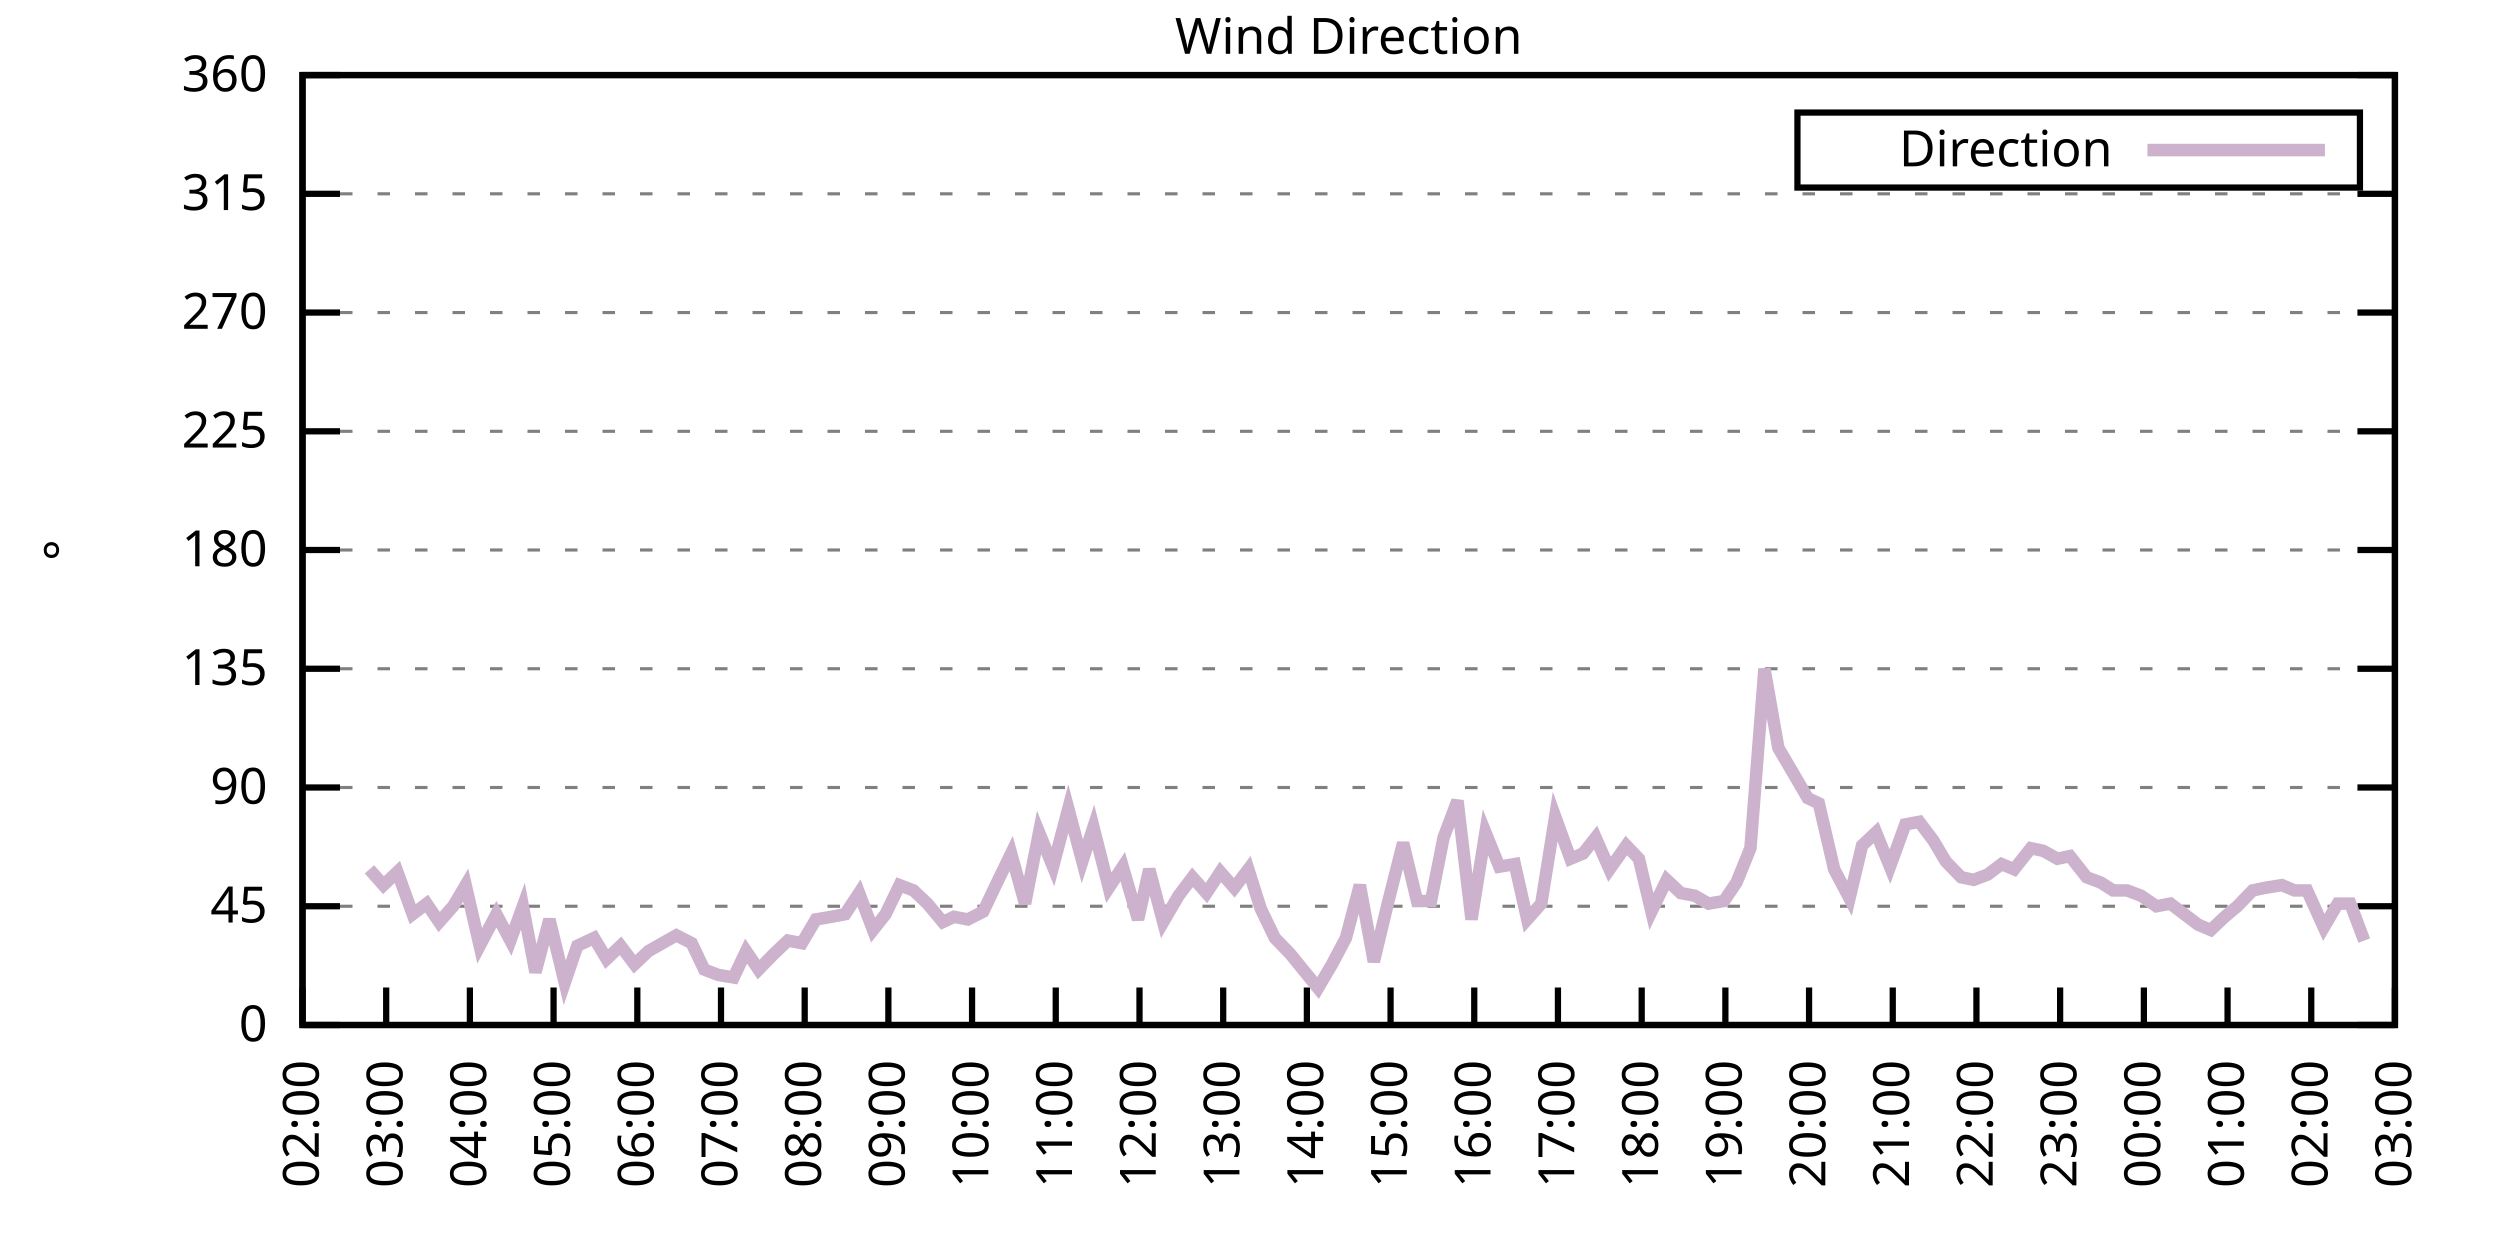
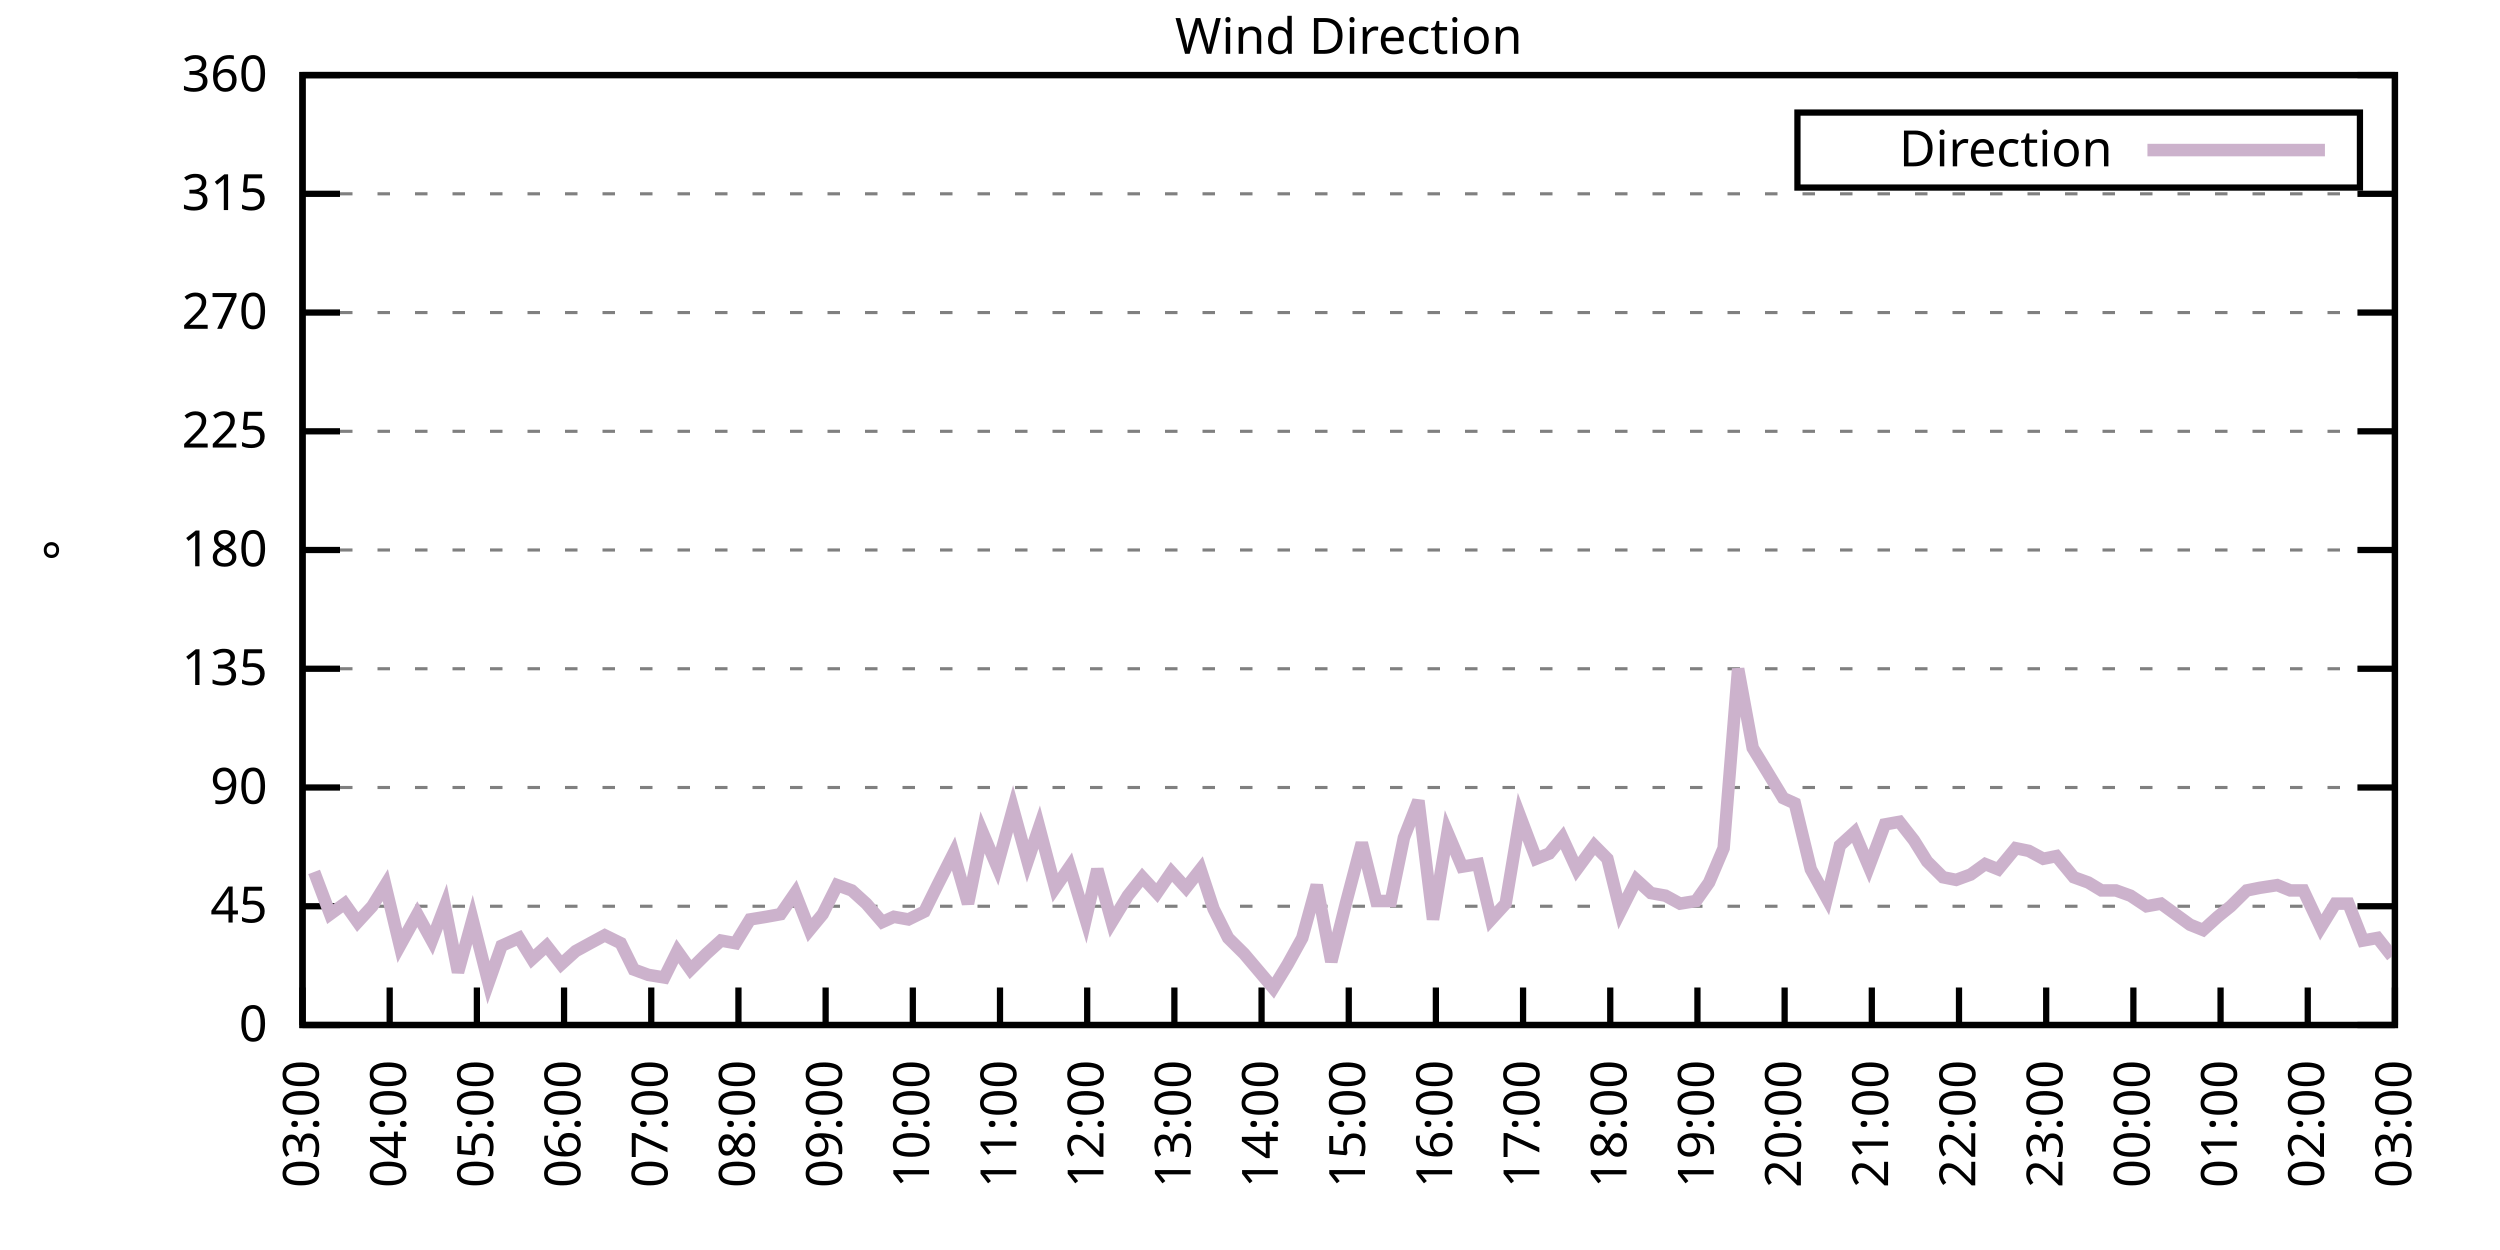
<svg xmlns="http://www.w3.org/2000/svg" xmlns:xlink="http://www.w3.org/1999/xlink" width="400" height="200" viewBox="0 0 400 200">
  <g id="gnuplot_canvas">
    <rect x="0" y="0" width="400" height="200" fill="none" />
    <defs>
      <circle id="gpDot" r="0.5" stroke-width="0.5" stroke="currentColor" />
      <path id="gpPt0" stroke-width="0.333" stroke="currentColor" d="M-1,0 h2 M0,-1 v2" />
      <path id="gpPt1" stroke-width="0.333" stroke="currentColor" d="M-1,-1 L1,1 M1,-1 L-1,1" />
      <path id="gpPt2" stroke-width="0.333" stroke="currentColor" d="M-1,0 L1,0 M0,-1 L0,1 M-1,-1 L1,1 M-1,1 L1,-1" />
      <rect id="gpPt3" stroke-width="0.333" stroke="currentColor" x="-1" y="-1" width="2" height="2" />
      <rect id="gpPt4" stroke-width="0.333" stroke="currentColor" fill="currentColor" x="-1" y="-1" width="2" height="2" />
      <circle id="gpPt5" stroke-width="0.333" stroke="currentColor" cx="0" cy="0" r="1" />
      <use xlink:href="#gpPt5" id="gpPt6" fill="currentColor" stroke="none" />
      <path id="gpPt7" stroke-width="0.333" stroke="currentColor" d="M0,-1.33 L-1.33,0.67 L1.33,0.67 z" />
      <use xlink:href="#gpPt7" id="gpPt8" fill="currentColor" stroke="none" />
      <use xlink:href="#gpPt7" id="gpPt9" stroke="currentColor" transform="rotate(180)" />
      <use xlink:href="#gpPt9" id="gpPt10" fill="currentColor" stroke="none" />
      <use xlink:href="#gpPt3" id="gpPt11" stroke="currentColor" transform="rotate(45)" />
      <use xlink:href="#gpPt11" id="gpPt12" fill="currentColor" stroke="none" />
      <path id="gpPt13" stroke-width="0.333" stroke="currentColor" d="M0,1.330 L1.265,0.411 L0.782,-1.067 L-0.782,-1.076 L-1.265,0.411 z" />
      <use xlink:href="#gpPt13" id="gpPt14" fill="currentColor" stroke="none" />
      <filter id="textbox" filterUnits="objectBoundingBox" x="0" y="0" height="1" width="1">
        <feFlood flood-color="white" flood-opacity="1" result="bgnd" />
        <feComposite in="SourceGraphic" in2="bgnd" operator="atop" />
      </filter>
      <filter id="greybox" filterUnits="objectBoundingBox" x="0" y="0" height="1" width="1">
        <feFlood flood-color="lightgrey" flood-opacity="1" result="grey" />
        <feComposite in="SourceGraphic" in2="grey" operator="atop" />
      </filter>
    </defs>
    <g fill="none" color="white" stroke="currentColor" stroke-width="1.00" stroke-linecap="butt" stroke-linejoin="miter">
</g>
    <g fill="none" color="black" stroke="currentColor" stroke-width="1.00" stroke-linecap="butt" stroke-linejoin="miter">
      <g stroke="none" shape-rendering="crispEdges">
        <polygon fill="rgb(255, 255, 255)" points="48.40,164.00 383.18,164.00 383.18,12.02 48.40,12.02 " />
      </g>
    </g>
    <g fill="none" color="black" stroke="currentColor" stroke-width="1.00" stroke-linecap="butt" stroke-linejoin="miter">
</g>
    <g fill="none" color="black" stroke="black" stroke-width="0.50" stroke-linecap="butt" stroke-linejoin="miter">
</g>
    <g fill="none" color="gray" stroke="currentColor" stroke-width="0.50" stroke-linecap="butt" stroke-linejoin="miter">
      <path stroke="gray" stroke-dasharray="2,4" class="gridline" d="M48.40,164.00 L383.19,164.00  " />
    </g>
    <g fill="none" color="gray" stroke="gray" stroke-width="1.00" stroke-linecap="butt" stroke-linejoin="miter">
</g>
    <g fill="none" color="black" stroke="currentColor" stroke-width="1.00" stroke-linecap="butt" stroke-linejoin="miter">
      <path stroke="black" d="M48.40,164.00 L54.40,164.00 M383.19,164.00 L377.19,164.00  " />
      <g transform="translate(42.80,166.60)" stroke="none" fill="black" font-family="Sans" font-size="8.00" text-anchor="end">
        <text>
          <tspan font-family="Sans"> 0</tspan>
        </text>
      </g>
    </g>
    <g fill="none" color="black" stroke="currentColor" stroke-width="1.00" stroke-linecap="butt" stroke-linejoin="miter">
</g>
    <g fill="none" color="black" stroke="black" stroke-width="0.50" stroke-linecap="butt" stroke-linejoin="miter">
</g>
    <g fill="none" color="gray" stroke="currentColor" stroke-width="0.50" stroke-linecap="butt" stroke-linejoin="miter">
      <path stroke="gray" stroke-dasharray="2,4" class="gridline" d="M48.40,145.00 L383.19,145.00  " />
    </g>
    <g fill="none" color="gray" stroke="gray" stroke-width="1.00" stroke-linecap="butt" stroke-linejoin="miter">
</g>
    <g fill="none" color="black" stroke="currentColor" stroke-width="1.00" stroke-linecap="butt" stroke-linejoin="miter">
      <path stroke="black" d="M48.40,145.00 L54.40,145.00 M383.19,145.00 L377.19,145.00  " />
      <g transform="translate(42.80,147.60)" stroke="none" fill="black" font-family="Sans" font-size="8.00" text-anchor="end">
        <text>
          <tspan font-family="Sans"> 45</tspan>
        </text>
      </g>
    </g>
    <g fill="none" color="black" stroke="currentColor" stroke-width="1.00" stroke-linecap="butt" stroke-linejoin="miter">
</g>
    <g fill="none" color="black" stroke="black" stroke-width="0.50" stroke-linecap="butt" stroke-linejoin="miter">
</g>
    <g fill="none" color="gray" stroke="currentColor" stroke-width="0.50" stroke-linecap="butt" stroke-linejoin="miter">
      <path stroke="gray" stroke-dasharray="2,4" class="gridline" d="M48.40,126.00 L383.19,126.00  " />
    </g>
    <g fill="none" color="gray" stroke="gray" stroke-width="1.00" stroke-linecap="butt" stroke-linejoin="miter">
</g>
    <g fill="none" color="black" stroke="currentColor" stroke-width="1.00" stroke-linecap="butt" stroke-linejoin="miter">
      <path stroke="black" d="M48.40,126.00 L54.40,126.00 M383.19,126.00 L377.19,126.00  " />
      <g transform="translate(42.80,128.60)" stroke="none" fill="black" font-family="Sans" font-size="8.00" text-anchor="end">
        <text>
          <tspan font-family="Sans"> 90</tspan>
        </text>
      </g>
    </g>
    <g fill="none" color="black" stroke="currentColor" stroke-width="1.00" stroke-linecap="butt" stroke-linejoin="miter">
</g>
    <g fill="none" color="black" stroke="black" stroke-width="0.50" stroke-linecap="butt" stroke-linejoin="miter">
</g>
    <g fill="none" color="gray" stroke="currentColor" stroke-width="0.50" stroke-linecap="butt" stroke-linejoin="miter">
      <path stroke="gray" stroke-dasharray="2,4" class="gridline" d="M48.40,107.00 L383.19,107.00  " />
    </g>
    <g fill="none" color="gray" stroke="gray" stroke-width="1.00" stroke-linecap="butt" stroke-linejoin="miter">
</g>
    <g fill="none" color="black" stroke="currentColor" stroke-width="1.00" stroke-linecap="butt" stroke-linejoin="miter">
      <path stroke="black" d="M48.40,107.00 L54.40,107.00 M383.19,107.00 L377.19,107.00  " />
      <g transform="translate(42.80,109.60)" stroke="none" fill="black" font-family="Sans" font-size="8.00" text-anchor="end">
        <text>
          <tspan font-family="Sans"> 135</tspan>
        </text>
      </g>
    </g>
    <g fill="none" color="black" stroke="currentColor" stroke-width="1.00" stroke-linecap="butt" stroke-linejoin="miter">
</g>
    <g fill="none" color="black" stroke="black" stroke-width="0.50" stroke-linecap="butt" stroke-linejoin="miter">
</g>
    <g fill="none" color="gray" stroke="currentColor" stroke-width="0.50" stroke-linecap="butt" stroke-linejoin="miter">
      <path stroke="gray" stroke-dasharray="2,4" class="gridline" d="M48.40,88.00 L383.19,88.00  " />
    </g>
    <g fill="none" color="gray" stroke="gray" stroke-width="1.00" stroke-linecap="butt" stroke-linejoin="miter">
</g>
    <g fill="none" color="black" stroke="currentColor" stroke-width="1.00" stroke-linecap="butt" stroke-linejoin="miter">
      <path stroke="black" d="M48.40,88.00 L54.40,88.00 M383.19,88.00 L377.19,88.00  " />
      <g transform="translate(42.80,90.60)" stroke="none" fill="black" font-family="Sans" font-size="8.00" text-anchor="end">
        <text>
          <tspan font-family="Sans"> 180</tspan>
        </text>
      </g>
    </g>
    <g fill="none" color="black" stroke="currentColor" stroke-width="1.00" stroke-linecap="butt" stroke-linejoin="miter">
</g>
    <g fill="none" color="black" stroke="black" stroke-width="0.50" stroke-linecap="butt" stroke-linejoin="miter">
</g>
    <g fill="none" color="gray" stroke="currentColor" stroke-width="0.50" stroke-linecap="butt" stroke-linejoin="miter">
      <path stroke="gray" stroke-dasharray="2,4" class="gridline" d="M48.40,69.01 L383.19,69.01  " />
    </g>
    <g fill="none" color="gray" stroke="gray" stroke-width="1.00" stroke-linecap="butt" stroke-linejoin="miter">
</g>
    <g fill="none" color="black" stroke="currentColor" stroke-width="1.00" stroke-linecap="butt" stroke-linejoin="miter">
      <path stroke="black" d="M48.40,69.01 L54.40,69.01 M383.19,69.01 L377.19,69.01  " />
      <g transform="translate(42.80,71.61)" stroke="none" fill="black" font-family="Sans" font-size="8.00" text-anchor="end">
        <text>
          <tspan font-family="Sans"> 225</tspan>
        </text>
      </g>
    </g>
    <g fill="none" color="black" stroke="currentColor" stroke-width="1.00" stroke-linecap="butt" stroke-linejoin="miter">
</g>
    <g fill="none" color="black" stroke="black" stroke-width="0.50" stroke-linecap="butt" stroke-linejoin="miter">
</g>
    <g fill="none" color="gray" stroke="currentColor" stroke-width="0.50" stroke-linecap="butt" stroke-linejoin="miter">
      <path stroke="gray" stroke-dasharray="2,4" class="gridline" d="M48.40,50.01 L383.19,50.01  " />
    </g>
    <g fill="none" color="gray" stroke="gray" stroke-width="1.00" stroke-linecap="butt" stroke-linejoin="miter">
</g>
    <g fill="none" color="black" stroke="currentColor" stroke-width="1.00" stroke-linecap="butt" stroke-linejoin="miter">
      <path stroke="black" d="M48.40,50.01 L54.40,50.01 M383.19,50.01 L377.19,50.01  " />
      <g transform="translate(42.80,52.61)" stroke="none" fill="black" font-family="Sans" font-size="8.00" text-anchor="end">
        <text>
          <tspan font-family="Sans"> 270</tspan>
        </text>
      </g>
    </g>
    <g fill="none" color="black" stroke="currentColor" stroke-width="1.00" stroke-linecap="butt" stroke-linejoin="miter">
</g>
    <g fill="none" color="black" stroke="black" stroke-width="0.50" stroke-linecap="butt" stroke-linejoin="miter">
</g>
    <g fill="none" color="gray" stroke="currentColor" stroke-width="0.50" stroke-linecap="butt" stroke-linejoin="miter">
      <path stroke="gray" stroke-dasharray="2,4" class="gridline" d="M48.40,31.01 L383.19,31.01  " />
    </g>
    <g fill="none" color="gray" stroke="gray" stroke-width="1.00" stroke-linecap="butt" stroke-linejoin="miter">
</g>
    <g fill="none" color="black" stroke="currentColor" stroke-width="1.00" stroke-linecap="butt" stroke-linejoin="miter">
      <path stroke="black" d="M48.40,31.01 L54.40,31.01 M383.19,31.01 L377.19,31.01  " />
      <g transform="translate(42.80,33.61)" stroke="none" fill="black" font-family="Sans" font-size="8.00" text-anchor="end">
        <text>
          <tspan font-family="Sans"> 315</tspan>
        </text>
      </g>
    </g>
    <g fill="none" color="black" stroke="currentColor" stroke-width="1.00" stroke-linecap="butt" stroke-linejoin="miter">
</g>
    <g fill="none" color="black" stroke="black" stroke-width="0.50" stroke-linecap="butt" stroke-linejoin="miter">
</g>
    <g fill="none" color="gray" stroke="currentColor" stroke-width="0.50" stroke-linecap="butt" stroke-linejoin="miter">
      <path stroke="gray" stroke-dasharray="2,4" class="gridline" d="M48.40,12.01 L383.19,12.01  " />
    </g>
    <g fill="none" color="gray" stroke="gray" stroke-width="1.00" stroke-linecap="butt" stroke-linejoin="miter">
</g>
    <g fill="none" color="black" stroke="currentColor" stroke-width="1.00" stroke-linecap="butt" stroke-linejoin="miter">
      <path stroke="black" d="M48.40,12.01 L54.40,12.01 M383.19,12.01 L377.19,12.01  " />
      <g transform="translate(42.80,14.61)" stroke="none" fill="black" font-family="Sans" font-size="8.00" text-anchor="end">
        <text>
          <tspan font-family="Sans"> 360</tspan>
        </text>
      </g>
    </g>
    <g fill="none" color="black" stroke="currentColor" stroke-width="1.00" stroke-linecap="butt" stroke-linejoin="miter">
      <path stroke="black" d="M48.40,164.00 L48.40,158.00  " />
      <g transform="translate(51.00,169.60) rotate(270.00)" stroke="none" fill="black" font-family="Sans" font-size="8.00" text-anchor="end">
        <text>
-           <tspan font-family="Sans">02:00</tspan>
-         </text>
-       </g>
-     </g>
-     <g fill="none" color="black" stroke="currentColor" stroke-width="1.00" stroke-linecap="butt" stroke-linejoin="miter">
-       <path stroke="black" d="M61.79,164.00 L61.79,158.00  " />
-       <g transform="translate(64.39,169.60) rotate(270.00)" stroke="none" fill="black" font-family="Sans" font-size="8.00" text-anchor="end">
-         <text>
          <tspan font-family="Sans">03:00</tspan>
        </text>
      </g>
    </g>
    <g fill="none" color="black" stroke="currentColor" stroke-width="1.00" stroke-linecap="butt" stroke-linejoin="miter">
-       <path stroke="black" d="M75.18,164.00 L75.18,158.00  " />
-       <g transform="translate(77.78,169.60) rotate(270.00)" stroke="none" fill="black" font-family="Sans" font-size="8.00" text-anchor="end">
+       <path stroke="black" d="M62.35,164.00 L62.35,158.00  " />
+       <g transform="translate(64.95,169.60) rotate(270.00)" stroke="none" fill="black" font-family="Sans" font-size="8.00" text-anchor="end">
        <text>
          <tspan font-family="Sans">04:00</tspan>
        </text>
      </g>
    </g>
    <g fill="none" color="black" stroke="currentColor" stroke-width="1.00" stroke-linecap="butt" stroke-linejoin="miter">
-       <path stroke="black" d="M88.57,164.00 L88.57,158.00  " />
-       <g transform="translate(91.17,169.60) rotate(270.00)" stroke="none" fill="black" font-family="Sans" font-size="8.00" text-anchor="end">
+       <path stroke="black" d="M76.30,164.00 L76.30,158.00  " />
+       <g transform="translate(78.90,169.60) rotate(270.00)" stroke="none" fill="black" font-family="Sans" font-size="8.00" text-anchor="end">
        <text>
          <tspan font-family="Sans">05:00</tspan>
        </text>
      </g>
    </g>
    <g fill="none" color="black" stroke="currentColor" stroke-width="1.00" stroke-linecap="butt" stroke-linejoin="miter">
-       <path stroke="black" d="M101.97,164.00 L101.97,158.00  " />
-       <g transform="translate(104.57,169.60) rotate(270.00)" stroke="none" fill="black" font-family="Sans" font-size="8.00" text-anchor="end">
+       <path stroke="black" d="M90.25,164.00 L90.25,158.00  " />
+       <g transform="translate(92.85,169.60) rotate(270.00)" stroke="none" fill="black" font-family="Sans" font-size="8.00" text-anchor="end">
        <text>
          <tspan font-family="Sans">06:00</tspan>
        </text>
      </g>
    </g>
    <g fill="none" color="black" stroke="currentColor" stroke-width="1.00" stroke-linecap="butt" stroke-linejoin="miter">
-       <path stroke="black" d="M115.36,164.00 L115.36,158.00  " />
-       <g transform="translate(117.96,169.60) rotate(270.00)" stroke="none" fill="black" font-family="Sans" font-size="8.00" text-anchor="end">
+       <path stroke="black" d="M104.20,164.00 L104.20,158.00  " />
+       <g transform="translate(106.80,169.60) rotate(270.00)" stroke="none" fill="black" font-family="Sans" font-size="8.00" text-anchor="end">
        <text>
          <tspan font-family="Sans">07:00</tspan>
        </text>
      </g>
    </g>
    <g fill="none" color="black" stroke="currentColor" stroke-width="1.00" stroke-linecap="butt" stroke-linejoin="miter">
-       <path stroke="black" d="M128.75,164.00 L128.75,158.00  " />
-       <g transform="translate(131.35,169.60) rotate(270.00)" stroke="none" fill="black" font-family="Sans" font-size="8.00" text-anchor="end">
+       <path stroke="black" d="M118.15,164.00 L118.15,158.00  " />
+       <g transform="translate(120.75,169.60) rotate(270.00)" stroke="none" fill="black" font-family="Sans" font-size="8.00" text-anchor="end">
        <text>
          <tspan font-family="Sans">08:00</tspan>
        </text>
      </g>
    </g>
    <g fill="none" color="black" stroke="currentColor" stroke-width="1.00" stroke-linecap="butt" stroke-linejoin="miter">
-       <path stroke="black" d="M142.14,164.00 L142.14,158.00  " />
-       <g transform="translate(144.74,169.60) rotate(270.00)" stroke="none" fill="black" font-family="Sans" font-size="8.00" text-anchor="end">
+       <path stroke="black" d="M132.10,164.00 L132.10,158.00  " />
+       <g transform="translate(134.70,169.60) rotate(270.00)" stroke="none" fill="black" font-family="Sans" font-size="8.00" text-anchor="end">
        <text>
          <tspan font-family="Sans">09:00</tspan>
        </text>
      </g>
    </g>
    <g fill="none" color="black" stroke="currentColor" stroke-width="1.00" stroke-linecap="butt" stroke-linejoin="miter">
-       <path stroke="black" d="M155.53,164.00 L155.53,158.00  " />
-       <g transform="translate(158.13,169.60) rotate(270.00)" stroke="none" fill="black" font-family="Sans" font-size="8.00" text-anchor="end">
+       <path stroke="black" d="M146.05,164.00 L146.05,158.00  " />
+       <g transform="translate(148.65,169.60) rotate(270.00)" stroke="none" fill="black" font-family="Sans" font-size="8.00" text-anchor="end">
        <text>
          <tspan font-family="Sans">10:00</tspan>
        </text>
      </g>
    </g>
    <g fill="none" color="black" stroke="currentColor" stroke-width="1.00" stroke-linecap="butt" stroke-linejoin="miter">
-       <path stroke="black" d="M168.92,164.00 L168.92,158.00  " />
-       <g transform="translate(171.52,169.60) rotate(270.00)" stroke="none" fill="black" font-family="Sans" font-size="8.00" text-anchor="end">
+       <path stroke="black" d="M160.00,164.00 L160.00,158.00  " />
+       <g transform="translate(162.60,169.60) rotate(270.00)" stroke="none" fill="black" font-family="Sans" font-size="8.00" text-anchor="end">
        <text>
          <tspan font-family="Sans">11:00</tspan>
        </text>
      </g>
    </g>
    <g fill="none" color="black" stroke="currentColor" stroke-width="1.00" stroke-linecap="butt" stroke-linejoin="miter">
-       <path stroke="black" d="M182.32,164.00 L182.32,158.00  " />
-       <g transform="translate(184.92,169.60) rotate(270.00)" stroke="none" fill="black" font-family="Sans" font-size="8.00" text-anchor="end">
+       <path stroke="black" d="M173.95,164.00 L173.95,158.00  " />
+       <g transform="translate(176.55,169.60) rotate(270.00)" stroke="none" fill="black" font-family="Sans" font-size="8.00" text-anchor="end">
        <text>
          <tspan font-family="Sans">12:00</tspan>
        </text>
      </g>
    </g>
    <g fill="none" color="black" stroke="currentColor" stroke-width="1.00" stroke-linecap="butt" stroke-linejoin="miter">
-       <path stroke="black" d="M195.71,164.00 L195.71,158.00  " />
-       <g transform="translate(198.31,169.60) rotate(270.00)" stroke="none" fill="black" font-family="Sans" font-size="8.00" text-anchor="end">
+       <path stroke="black" d="M187.90,164.00 L187.90,158.00  " />
+       <g transform="translate(190.50,169.60) rotate(270.00)" stroke="none" fill="black" font-family="Sans" font-size="8.00" text-anchor="end">
        <text>
          <tspan font-family="Sans">13:00</tspan>
        </text>
      </g>
    </g>
    <g fill="none" color="black" stroke="currentColor" stroke-width="1.00" stroke-linecap="butt" stroke-linejoin="miter">
-       <path stroke="black" d="M209.10,164.00 L209.10,158.00  " />
-       <g transform="translate(211.70,169.60) rotate(270.00)" stroke="none" fill="black" font-family="Sans" font-size="8.00" text-anchor="end">
+       <path stroke="black" d="M201.85,164.00 L201.85,158.00  " />
+       <g transform="translate(204.45,169.60) rotate(270.00)" stroke="none" fill="black" font-family="Sans" font-size="8.00" text-anchor="end">
        <text>
          <tspan font-family="Sans">14:00</tspan>
        </text>
      </g>
    </g>
    <g fill="none" color="black" stroke="currentColor" stroke-width="1.00" stroke-linecap="butt" stroke-linejoin="miter">
-       <path stroke="black" d="M222.49,164.00 L222.49,158.00  " />
-       <g transform="translate(225.09,169.60) rotate(270.00)" stroke="none" fill="black" font-family="Sans" font-size="8.00" text-anchor="end">
+       <path stroke="black" d="M215.80,164.00 L215.80,158.00  " />
+       <g transform="translate(218.40,169.60) rotate(270.00)" stroke="none" fill="black" font-family="Sans" font-size="8.00" text-anchor="end">
        <text>
          <tspan font-family="Sans">15:00</tspan>
        </text>
      </g>
    </g>
    <g fill="none" color="black" stroke="currentColor" stroke-width="1.00" stroke-linecap="butt" stroke-linejoin="miter">
-       <path stroke="black" d="M235.88,164.00 L235.88,158.00  " />
-       <g transform="translate(238.48,169.60) rotate(270.00)" stroke="none" fill="black" font-family="Sans" font-size="8.00" text-anchor="end">
+       <path stroke="black" d="M229.74,164.00 L229.74,158.00  " />
+       <g transform="translate(232.34,169.60) rotate(270.00)" stroke="none" fill="black" font-family="Sans" font-size="8.00" text-anchor="end">
        <text>
          <tspan font-family="Sans">16:00</tspan>
        </text>
      </g>
    </g>
    <g fill="none" color="black" stroke="currentColor" stroke-width="1.00" stroke-linecap="butt" stroke-linejoin="miter">
-       <path stroke="black" d="M249.27,164.00 L249.27,158.00  " />
-       <g transform="translate(251.87,169.60) rotate(270.00)" stroke="none" fill="black" font-family="Sans" font-size="8.00" text-anchor="end">
+       <path stroke="black" d="M243.69,164.00 L243.69,158.00  " />
+       <g transform="translate(246.29,169.60) rotate(270.00)" stroke="none" fill="black" font-family="Sans" font-size="8.00" text-anchor="end">
        <text>
          <tspan font-family="Sans">17:00</tspan>
        </text>
      </g>
    </g>
    <g fill="none" color="black" stroke="currentColor" stroke-width="1.00" stroke-linecap="butt" stroke-linejoin="miter">
-       <path stroke="black" d="M262.67,164.00 L262.67,158.00  " />
-       <g transform="translate(265.27,169.60) rotate(270.00)" stroke="none" fill="black" font-family="Sans" font-size="8.00" text-anchor="end">
+       <path stroke="black" d="M257.64,164.00 L257.64,158.00  " />
+       <g transform="translate(260.24,169.60) rotate(270.00)" stroke="none" fill="black" font-family="Sans" font-size="8.00" text-anchor="end">
        <text>
          <tspan font-family="Sans">18:00</tspan>
        </text>
      </g>
    </g>
    <g fill="none" color="black" stroke="currentColor" stroke-width="1.00" stroke-linecap="butt" stroke-linejoin="miter">
-       <path stroke="black" d="M276.06,164.00 L276.06,158.00  " />
-       <g transform="translate(278.66,169.60) rotate(270.00)" stroke="none" fill="black" font-family="Sans" font-size="8.00" text-anchor="end">
+       <path stroke="black" d="M271.59,164.00 L271.59,158.00  " />
+       <g transform="translate(274.19,169.60) rotate(270.00)" stroke="none" fill="black" font-family="Sans" font-size="8.00" text-anchor="end">
        <text>
          <tspan font-family="Sans">19:00</tspan>
        </text>
      </g>
    </g>
    <g fill="none" color="black" stroke="currentColor" stroke-width="1.00" stroke-linecap="butt" stroke-linejoin="miter">
-       <path stroke="black" d="M289.45,164.00 L289.45,158.00  " />
-       <g transform="translate(292.05,169.60) rotate(270.00)" stroke="none" fill="black" font-family="Sans" font-size="8.00" text-anchor="end">
+       <path stroke="black" d="M285.54,164.00 L285.54,158.00  " />
+       <g transform="translate(288.14,169.60) rotate(270.00)" stroke="none" fill="black" font-family="Sans" font-size="8.00" text-anchor="end">
        <text>
          <tspan font-family="Sans">20:00</tspan>
        </text>
      </g>
    </g>
    <g fill="none" color="black" stroke="currentColor" stroke-width="1.00" stroke-linecap="butt" stroke-linejoin="miter">
-       <path stroke="black" d="M302.84,164.00 L302.84,158.00  " />
-       <g transform="translate(305.44,169.60) rotate(270.00)" stroke="none" fill="black" font-family="Sans" font-size="8.00" text-anchor="end">
+       <path stroke="black" d="M299.49,164.00 L299.49,158.00  " />
+       <g transform="translate(302.09,169.60) rotate(270.00)" stroke="none" fill="black" font-family="Sans" font-size="8.00" text-anchor="end">
        <text>
          <tspan font-family="Sans">21:00</tspan>
        </text>
      </g>
    </g>
    <g fill="none" color="black" stroke="currentColor" stroke-width="1.00" stroke-linecap="butt" stroke-linejoin="miter">
-       <path stroke="black" d="M316.23,164.00 L316.23,158.00  " />
-       <g transform="translate(318.83,169.60) rotate(270.00)" stroke="none" fill="black" font-family="Sans" font-size="8.00" text-anchor="end">
+       <path stroke="black" d="M313.44,164.00 L313.44,158.00  " />
+       <g transform="translate(316.04,169.60) rotate(270.00)" stroke="none" fill="black" font-family="Sans" font-size="8.00" text-anchor="end">
        <text>
          <tspan font-family="Sans">22:00</tspan>
        </text>
      </g>
    </g>
    <g fill="none" color="black" stroke="currentColor" stroke-width="1.00" stroke-linecap="butt" stroke-linejoin="miter">
-       <path stroke="black" d="M329.62,164.00 L329.62,158.00  " />
-       <g transform="translate(332.22,169.60) rotate(270.00)" stroke="none" fill="black" font-family="Sans" font-size="8.00" text-anchor="end">
+       <path stroke="black" d="M327.39,164.00 L327.39,158.00  " />
+       <g transform="translate(329.99,169.60) rotate(270.00)" stroke="none" fill="black" font-family="Sans" font-size="8.00" text-anchor="end">
        <text>
          <tspan font-family="Sans">23:00</tspan>
        </text>
      </g>
    </g>
    <g fill="none" color="black" stroke="currentColor" stroke-width="1.00" stroke-linecap="butt" stroke-linejoin="miter">
-       <path stroke="black" d="M343.02,164.00 L343.02,158.00  " />
-       <g transform="translate(345.62,169.60) rotate(270.00)" stroke="none" fill="black" font-family="Sans" font-size="8.00" text-anchor="end">
+       <path stroke="black" d="M341.34,164.00 L341.34,158.00  " />
+       <g transform="translate(343.94,169.60) rotate(270.00)" stroke="none" fill="black" font-family="Sans" font-size="8.00" text-anchor="end">
        <text>
          <tspan font-family="Sans">00:00</tspan>
        </text>
      </g>
    </g>
    <g fill="none" color="black" stroke="currentColor" stroke-width="1.00" stroke-linecap="butt" stroke-linejoin="miter">
-       <path stroke="black" d="M356.41,164.00 L356.41,158.00  " />
-       <g transform="translate(359.01,169.60) rotate(270.00)" stroke="none" fill="black" font-family="Sans" font-size="8.00" text-anchor="end">
+       <path stroke="black" d="M355.29,164.00 L355.29,158.00  " />
+       <g transform="translate(357.89,169.60) rotate(270.00)" stroke="none" fill="black" font-family="Sans" font-size="8.00" text-anchor="end">
        <text>
          <tspan font-family="Sans">01:00</tspan>
        </text>
      </g>
    </g>
    <g fill="none" color="black" stroke="currentColor" stroke-width="1.00" stroke-linecap="butt" stroke-linejoin="miter">
-       <path stroke="black" d="M369.80,164.00 L369.80,158.00  " />
-       <g transform="translate(372.40,169.60) rotate(270.00)" stroke="none" fill="black" font-family="Sans" font-size="8.00" text-anchor="end">
+       <path stroke="black" d="M369.24,164.00 L369.24,158.00  " />
+       <g transform="translate(371.84,169.60) rotate(270.00)" stroke="none" fill="black" font-family="Sans" font-size="8.00" text-anchor="end">
        <text>
          <tspan font-family="Sans">02:00</tspan>
        </text>
      </g>
    </g>
    <g fill="none" color="black" stroke="currentColor" stroke-width="1.00" stroke-linecap="butt" stroke-linejoin="miter">
      <path stroke="black" d="M383.19,164.00 L383.19,158.00  " />
      <g transform="translate(385.79,169.60) rotate(270.00)" stroke="none" fill="black" font-family="Sans" font-size="8.00" text-anchor="end">
        <text>
          <tspan font-family="Sans">03:00</tspan>
        </text>
      </g>
    </g>
    <g fill="none" color="black" stroke="currentColor" stroke-width="1.00" stroke-linecap="butt" stroke-linejoin="miter">
</g>
    <g fill="none" color="black" stroke="currentColor" stroke-width="1.00" stroke-linecap="butt" stroke-linejoin="miter">
      <path stroke="black" d="M48.40,12.01 L48.40,164.00 L383.19,164.00 L383.19,12.01 L48.40,12.01 Z  " />
    </g>
    <g fill="none" color="black" stroke="currentColor" stroke-width="1.00" stroke-linecap="butt" stroke-linejoin="miter">
</g>
    <g fill="none" color="black" stroke="currentColor" stroke-width="1.00" stroke-linecap="butt" stroke-linejoin="miter">
      <path stroke="black" d="M287.59,30.01 L287.59,18.01 L377.59,18.01 L377.59,30.01 L287.59,30.01 Z  " />
    </g>
    <g id="Wind_direction_plot_1">
      <g fill="none" color="white" stroke="black" stroke-width="2.00" stroke-linecap="butt" stroke-linejoin="miter">
</g>
      <g fill="none" color="black" stroke="currentColor" stroke-width="2.00" stroke-linecap="butt" stroke-linejoin="miter">
        <g transform="translate(337.99,26.61)" stroke="none" fill="black" font-family="Sans" font-size="8.00" text-anchor="end">
          <text>
            <tspan font-family="Sans">Direction</tspan>
          </text>
        </g>
      </g>
      <g fill="none" color="black" stroke="currentColor" stroke-width="2.00" stroke-linecap="butt" stroke-linejoin="miter">
-         <path stroke="rgb(204, 178, 204)" d="M343.59,24.01 L371.99,24.01 M59.11,139.09 L61.35,141.62 L63.58,139.51 L66.03,146.27 L68.26,144.58 L70.27,147.53   L72.50,145.00 L74.51,141.62 L76.75,151.33 L79.42,146.27 L81.66,150.49 L83.66,145.00 L85.67,155.56 L87.91,147.11   L90.36,157.24 L92.37,151.33 L95.05,150.07 L97.06,153.45 L99.29,151.33 L101.52,154.29 L103.75,152.18 L105.98,150.91   L108.22,149.65 L110.67,150.91 L112.68,155.13 L114.91,155.98 L117.37,156.40 L119.38,152.18 L121.38,155.13 L123.84,152.60   L126.07,150.49 L128.30,150.91 L130.54,147.11 L132.99,146.69 L135.22,146.27 L137.45,142.89 L139.69,148.80 L141.69,146.27   L143.93,141.62 L146.16,142.47 L148.39,144.58 L150.85,147.53 L152.63,146.69 L154.86,147.11 L157.32,145.85 L159.33,141.62   L161.78,136.56 L164.01,144.58 L166.25,133.18 L168.48,138.67 L170.93,129.38 L173.17,137.82 L174.95,132.34 L177.41,142.05   L179.64,138.67 L182.09,147.11 L183.88,139.09 L186.11,147.53 L188.57,143.31 L190.80,140.36 L193.03,142.89 L195.26,139.51   L197.49,142.05 L199.73,139.09 L201.73,145.42 L203.97,150.07 L206.42,152.60 L210.88,158.09 L213.12,154.29 L215.35,150.07   L217.58,141.62 L219.81,153.87 L222.04,144.58 L224.50,134.87 L226.73,144.16 L228.96,144.16 L230.97,134.02 L233.20,128.11   L235.44,147.11 L237.67,133.18 L239.90,138.67 L242.36,138.25 L244.36,147.11 L246.60,144.58 L248.83,130.65 L251.28,137.40   L253.29,136.56 L255.30,134.02 L257.53,139.09 L260.21,135.29 L262.22,137.40 L264.23,145.85 L266.68,140.78 L268.92,142.89   L271.15,143.31 L273.38,144.58 L275.83,144.16 L277.84,141.20 L280.07,135.71 L282.31,107.00 L284.54,119.67 L286.77,123.47   L289.23,127.69 L291.01,128.54 L293.47,139.09 L295.92,143.73 L297.93,135.29 L300.16,133.18 L302.39,138.67 L304.85,131.91   L307.08,131.49 L309.31,134.45 L311.32,137.82 L313.78,140.36 L315.79,140.78 L318.02,139.93 L320.25,138.25 L322.26,139.09   L324.94,135.71 L326.95,136.14 L329.18,137.40 L331.19,136.98 L333.86,140.36 L336.10,141.20 L338.10,142.47 L340.34,142.47   L342.57,143.31 L345.02,145.00 L347.26,144.58 L349.49,146.27 L351.72,147.96 L353.73,148.80 L355.96,146.69 L357.97,145.00   L360.42,142.47 L362.43,142.05 L365.11,141.62 L367.12,142.47 L369.13,142.47 L371.81,148.38 L374.04,144.58 L376.05,144.58   L378.28,150.49  " />
+         <path stroke="rgb(204, 178, 204)" d="M343.59,24.01 L371.99,24.01 M50.26,139.51 L52.82,146.27 L55.14,144.58 L57.23,147.53 L59.56,145.00 L61.65,141.62   L63.98,151.33 L66.77,146.27 L69.09,150.49 L71.18,145.00 L73.28,155.56 L75.60,147.11 L78.16,157.24 L80.25,151.33   L83.04,150.07 L85.13,153.45 L87.46,151.33 L89.78,154.29 L92.11,152.18 L94.43,150.91 L96.76,149.65 L99.32,150.91   L101.41,155.13 L103.73,155.98 L106.29,156.40 L108.38,152.18 L110.48,155.13 L113.03,152.60 L115.36,150.49 L117.68,150.91   L120.01,147.11 L122.57,146.69 L124.89,146.27 L127.22,142.89 L129.54,148.80 L131.63,146.27 L133.96,141.62 L136.28,142.47   L138.61,144.58 L141.16,147.53 L143.02,146.69 L145.35,147.11 L147.91,145.85 L150.00,141.62 L152.56,136.56 L154.88,144.58   L157.21,133.18 L159.53,138.67 L162.09,129.38 L164.41,137.82 L166.27,132.34 L168.83,142.05 L171.16,138.67 L173.71,147.11   L175.57,139.09 L177.90,147.53 L180.46,143.31 L182.78,140.36 L185.11,142.89 L187.43,139.51 L189.76,142.05 L192.08,139.09   L194.17,145.42 L196.50,150.07 L199.06,152.60 L203.71,158.09 L206.03,154.29 L208.36,150.07 L210.68,141.62 L213.01,153.87   L215.33,144.58 L217.89,134.87 L220.21,144.16 L222.54,144.16 L224.63,134.02 L226.95,128.11 L229.28,147.11 L231.60,133.18   L233.93,138.67 L236.49,138.25 L238.58,147.11 L240.90,144.58 L243.23,130.65 L245.79,137.40 L247.88,136.56 L249.97,134.02   L252.30,139.09 L255.09,135.29 L257.18,137.40 L259.27,145.85 L261.83,140.78 L264.15,142.89 L266.48,143.31 L268.80,144.58   L271.36,144.16 L273.45,141.20 L275.78,135.71 L278.10,107.00 L280.43,119.67 L282.75,123.47 L285.31,127.69 L287.17,128.54   L289.73,139.09 L292.29,143.73 L294.38,135.29 L296.70,133.18 L299.03,138.67 L301.58,131.91 L303.91,131.49 L306.23,134.45   L308.33,137.82 L310.88,140.36 L312.98,140.78 L315.30,139.93 L317.63,138.25 L319.72,139.09 L322.51,135.71 L324.60,136.14   L326.93,137.40 L329.02,136.98 L331.81,140.36 L334.13,141.20 L336.23,142.47 L338.55,142.47 L340.88,143.31 L343.43,145.00   L345.76,144.58 L348.08,146.27 L350.41,147.96 L352.50,148.80 L354.83,146.69 L356.92,145.00 L359.48,142.47 L361.57,142.05   L364.36,141.62 L366.45,142.47 L368.54,142.47 L371.33,148.38 L373.66,144.58 L375.75,144.58 L378.08,150.49 L380.40,150.07   L382.73,153.02  " />
      </g>
    </g>
    <g fill="none" color="black" stroke="currentColor" stroke-width="2.00" stroke-linecap="butt" stroke-linejoin="miter">
</g>
    <g fill="none" color="black" stroke="black" stroke-width="1.00" stroke-linecap="butt" stroke-linejoin="miter">
</g>
    <g fill="none" color="black" stroke="currentColor" stroke-width="1.00" stroke-linecap="butt" stroke-linejoin="miter">
      <path stroke="black" d="M48.40,12.01 L48.40,164.00 L383.19,164.00 L383.19,12.01 L48.40,12.01 Z  " />
      <g transform="translate(12.80,88.01) rotate(270.00)" stroke="none" fill="black" font-family="Sans" font-size="8.00" text-anchor="middle">
        <text>
          <tspan font-family="Sans">°</tspan>
        </text>
      </g>
    </g>
    <g fill="none" color="black" stroke="currentColor" stroke-width="1.00" stroke-linecap="butt" stroke-linejoin="miter">
</g>
    <g fill="none" color="black" stroke="currentColor" stroke-width="1.00" stroke-linecap="butt" stroke-linejoin="miter">
      <g transform="translate(215.79,8.61)" stroke="none" fill="black" font-family="Sans" font-size="8.00" text-anchor="middle">
        <text>
          <tspan font-family="Sans">Wind Direction</tspan>
        </text>
      </g>
    </g>
    <g fill="none" color="black" stroke="currentColor" stroke-width="1.00" stroke-linecap="butt" stroke-linejoin="miter">
</g>
  </g>
</svg>
